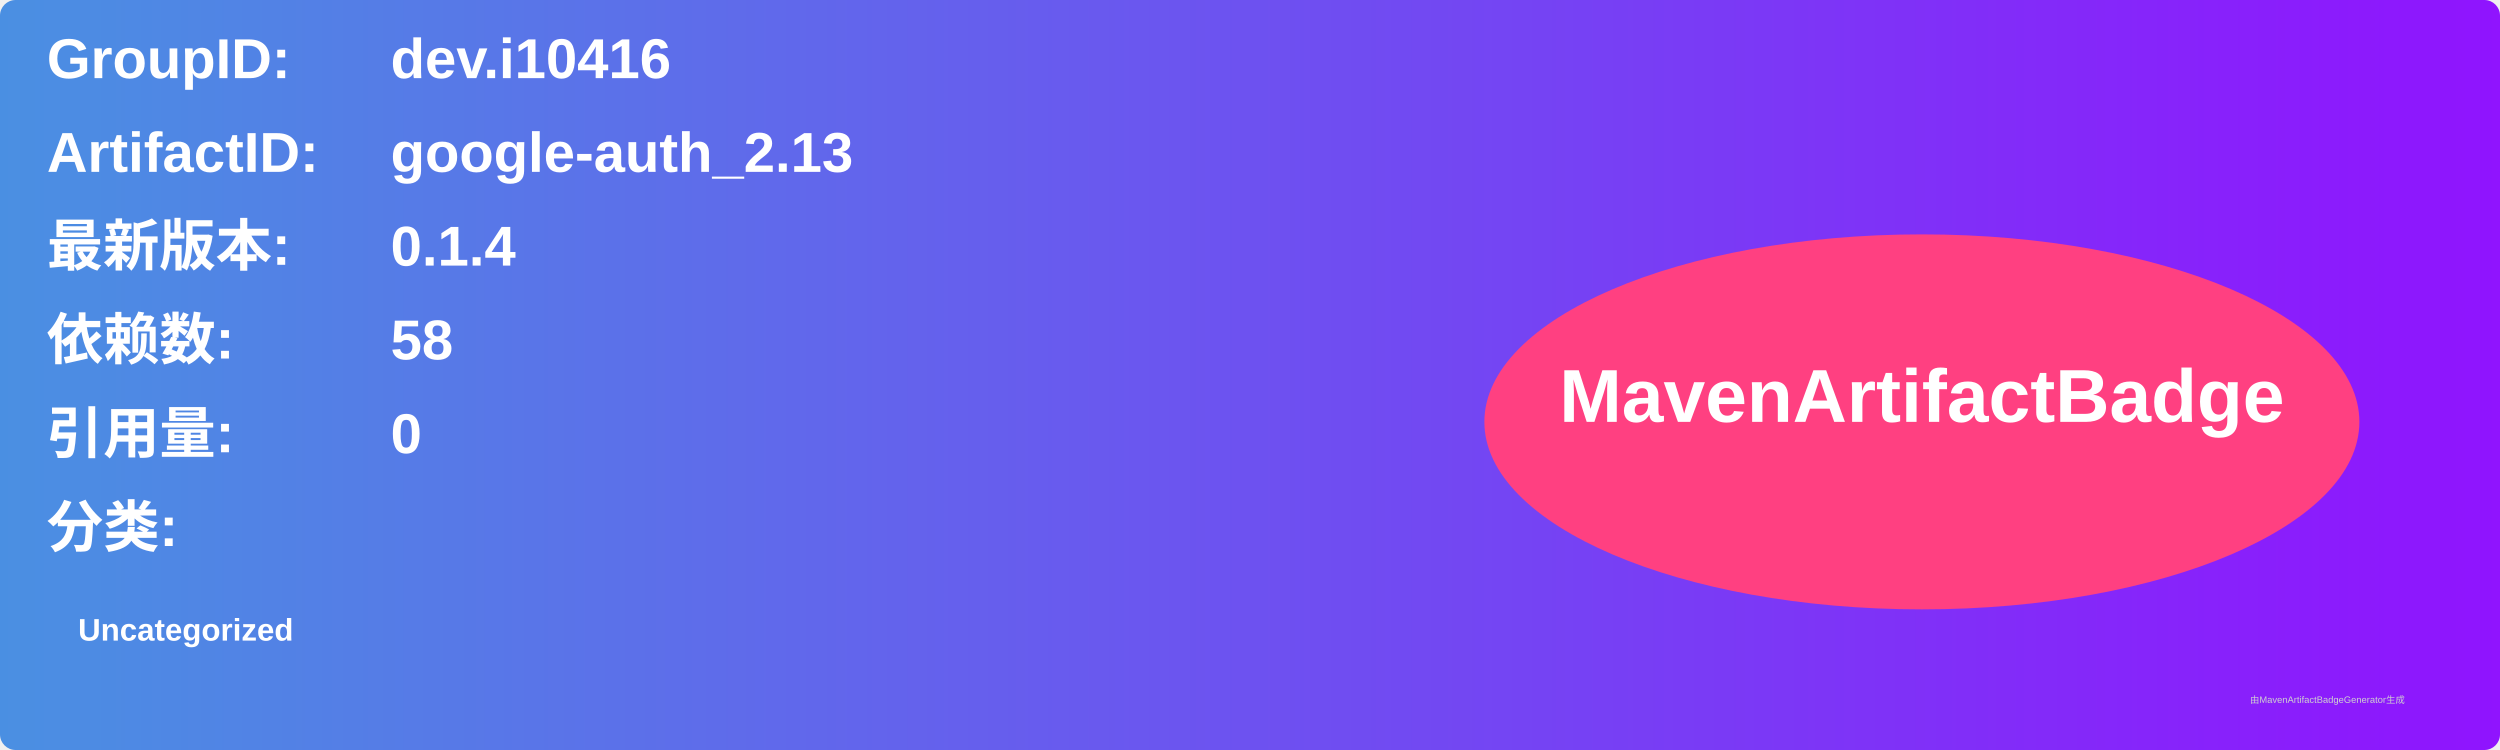
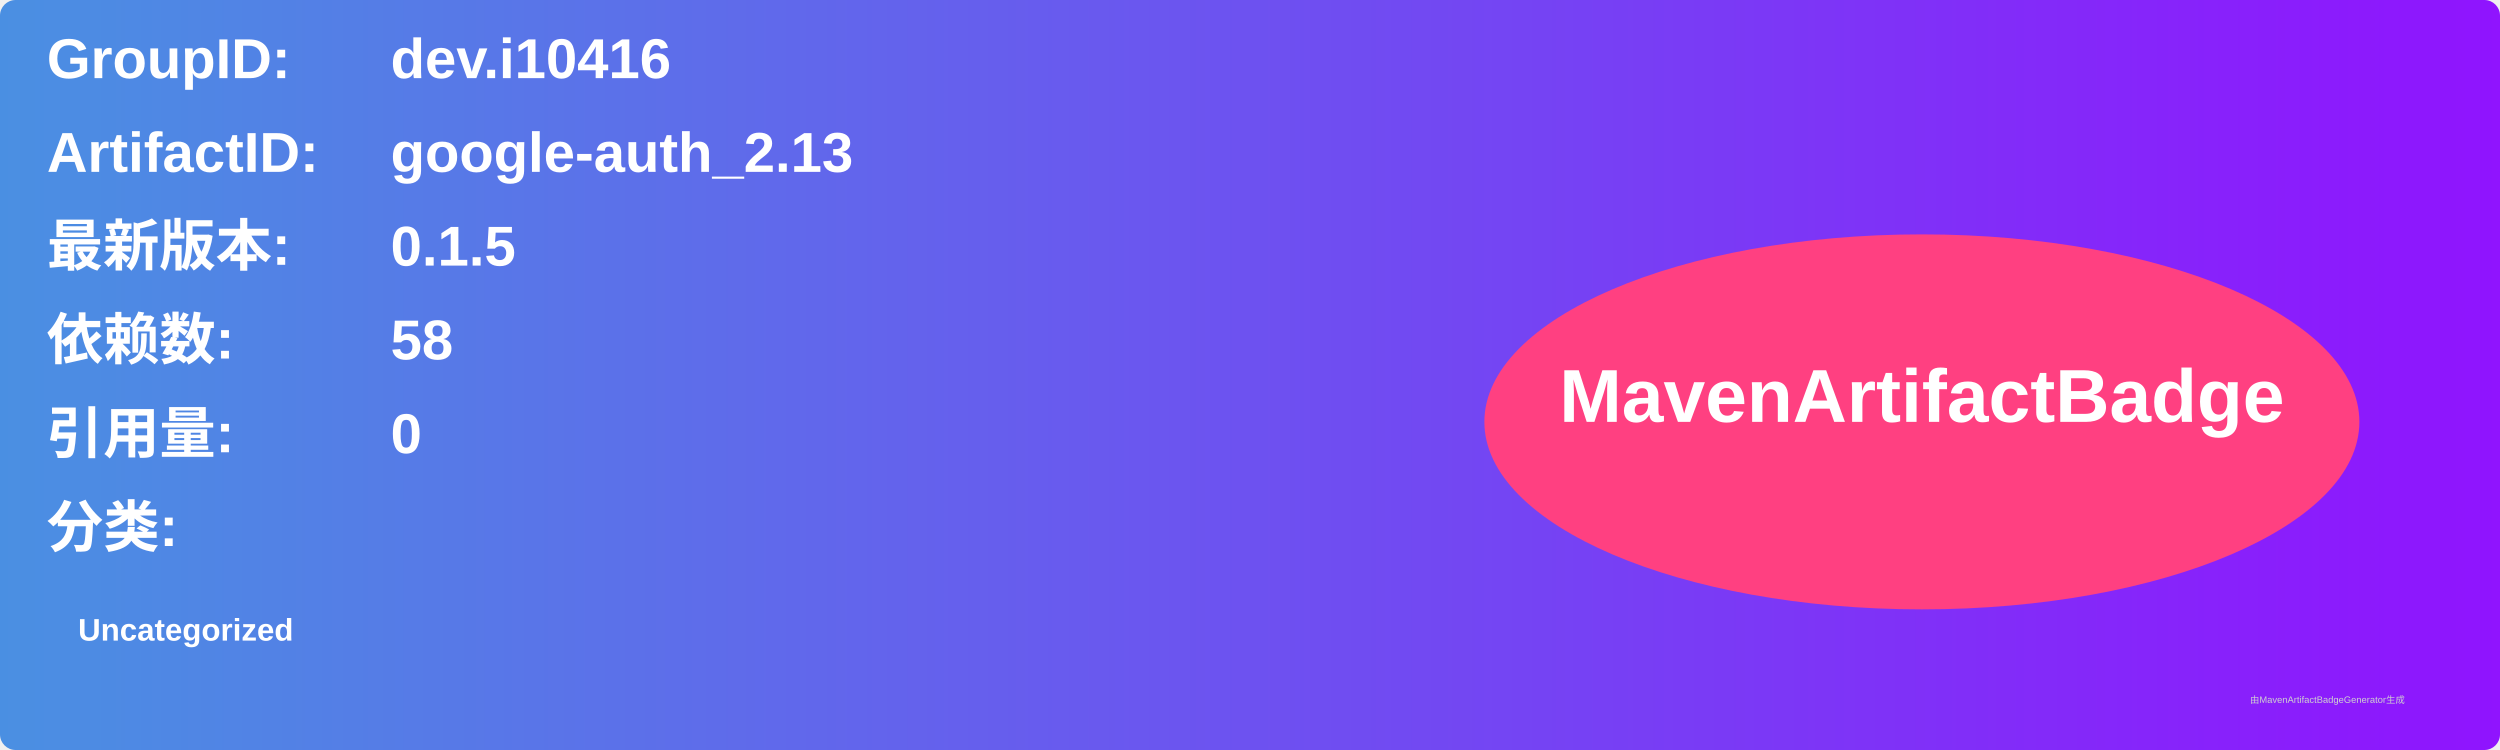
<svg xmlns="http://www.w3.org/2000/svg" width="800" height="240" viewBox="0 0 800 240">
  <linearGradient id="grad" x1="0%" y1="0%" x2="100%" y2="0%">
    <stop offset="0%" stop-color="#4a90e2" />
    <stop offset="100%" stop-color="#9013fe" />
  </linearGradient>
  <rect width="100%" height="100%" rx="5" ry="5" fill="url(#grad)" />
  <g transform="translate(15, 15)">
    <text x="0" y="10" font-family="Arial" font-size="18" fill="white" font-weight="bold" width="260">GroupID:</text>
    <text x="110" y="10" font-family="Arial" font-size="18" fill="white" font-weight="bold" width="460">dev.i10416</text>
    <text x="0" y="40" font-family="Arial" font-size="18" fill="white" font-weight="bold" width="260">ArtifactID:</text>
    <text x="110" y="40" font-family="Arial" font-size="18" fill="white" font-weight="bold" width="460">google-auth_2.13</text>
    <text x="0" y="70" font-family="Arial" font-size="18" fill="white" font-weight="bold">最新版本:</text>
    <text x="110" y="70" font-family="Arial" font-size="18" fill="white" font-weight="bold">
-       <tspan font-weight="bold">0.1.4</tspan>
+       <tspan font-weight="bold">0.1.5</tspan>
    </text>
    <text x="0" y="100" font-family="Arial" font-size="18" fill="white" font-weight="bold">依赖数: </text>
    <text x="110" y="100" font-family="Arial" font-size="18" fill="white">
      <tspan font-weight="bold">58</tspan>
    </text>
    <text x="0" y="130" font-family="Arial" font-size="18" fill="white" font-weight="bold">引用量: </text>
    <text x="110" y="130" font-family="Arial" font-size="18" fill="white">
      <tspan font-weight="bold">0</tspan>
    </text>
    <text x="0" y="160" font-family="Arial" font-size="18" fill="white" font-weight="bold">分类:</text>
    <text x="10" y="190" font-family="Arial" font-size="10" fill="white">
      <tspan font-weight="bold">Uncategorized</tspan>
    </text>
    <ellipse cx="600" cy="120" rx="140" ry="60" fill="#ff4081" />
    <text x="600" y="120" text-anchor="middle" font-family="Arial" font-size="24" fill="white" font-weight="bold">MavenArtifactBadge</text>
  </g>
  <text x="720" y="225" font-family="Arial" font-size="3" fill="#d0d0d0">由MavenArtifactBadgeGenerator生成</text>
</svg>
